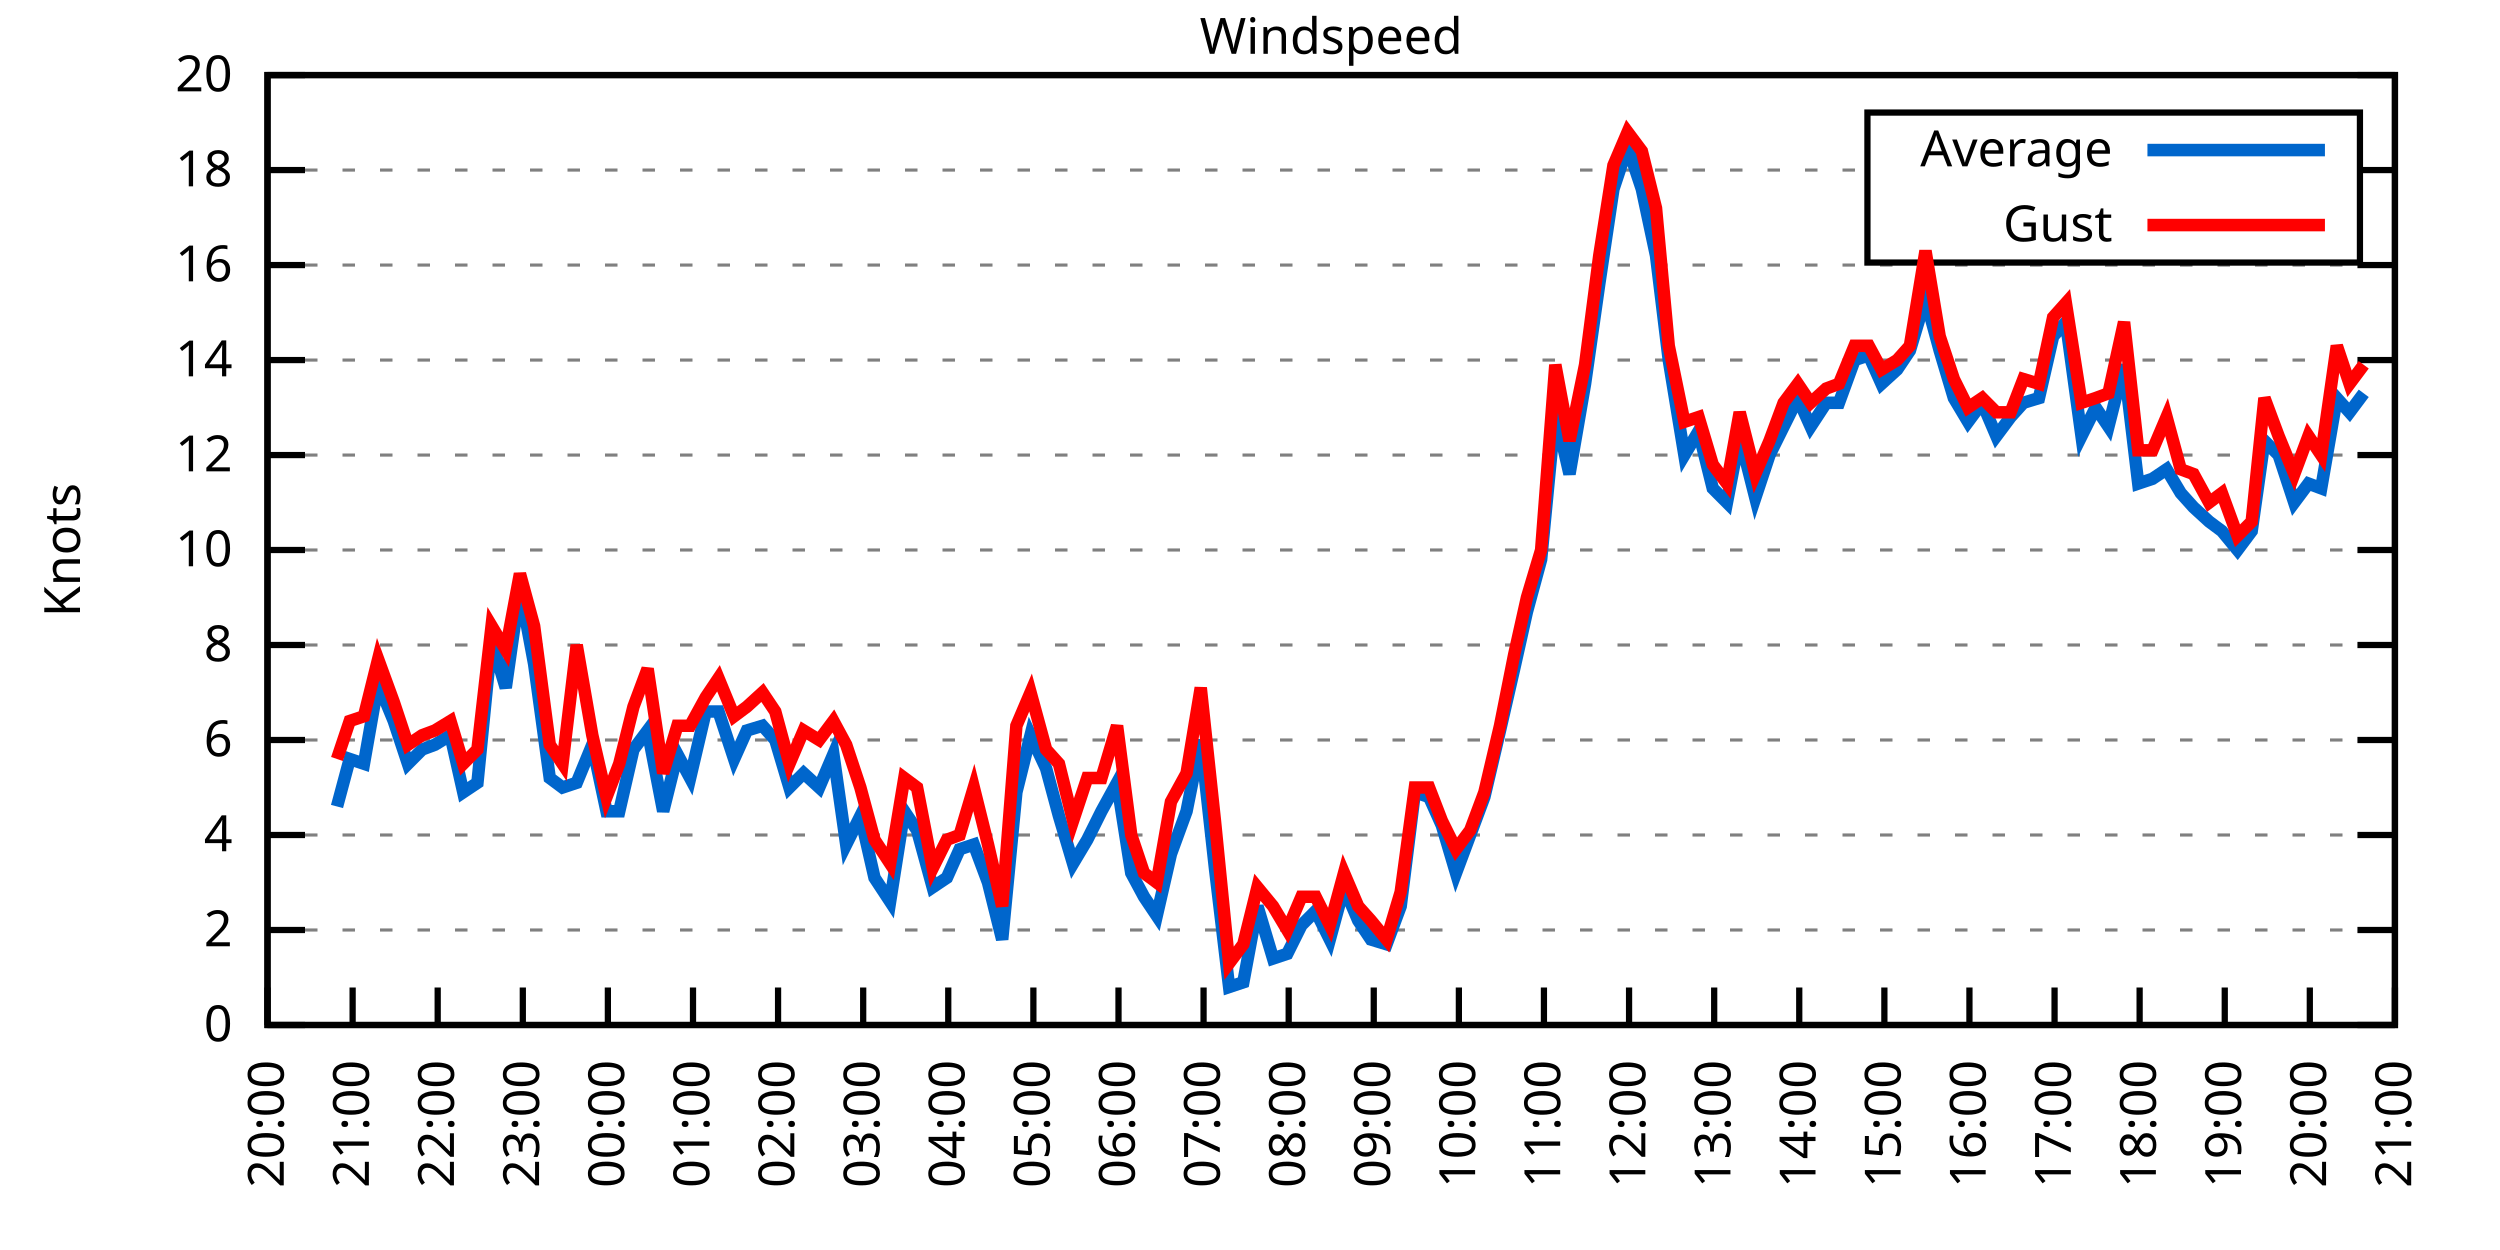
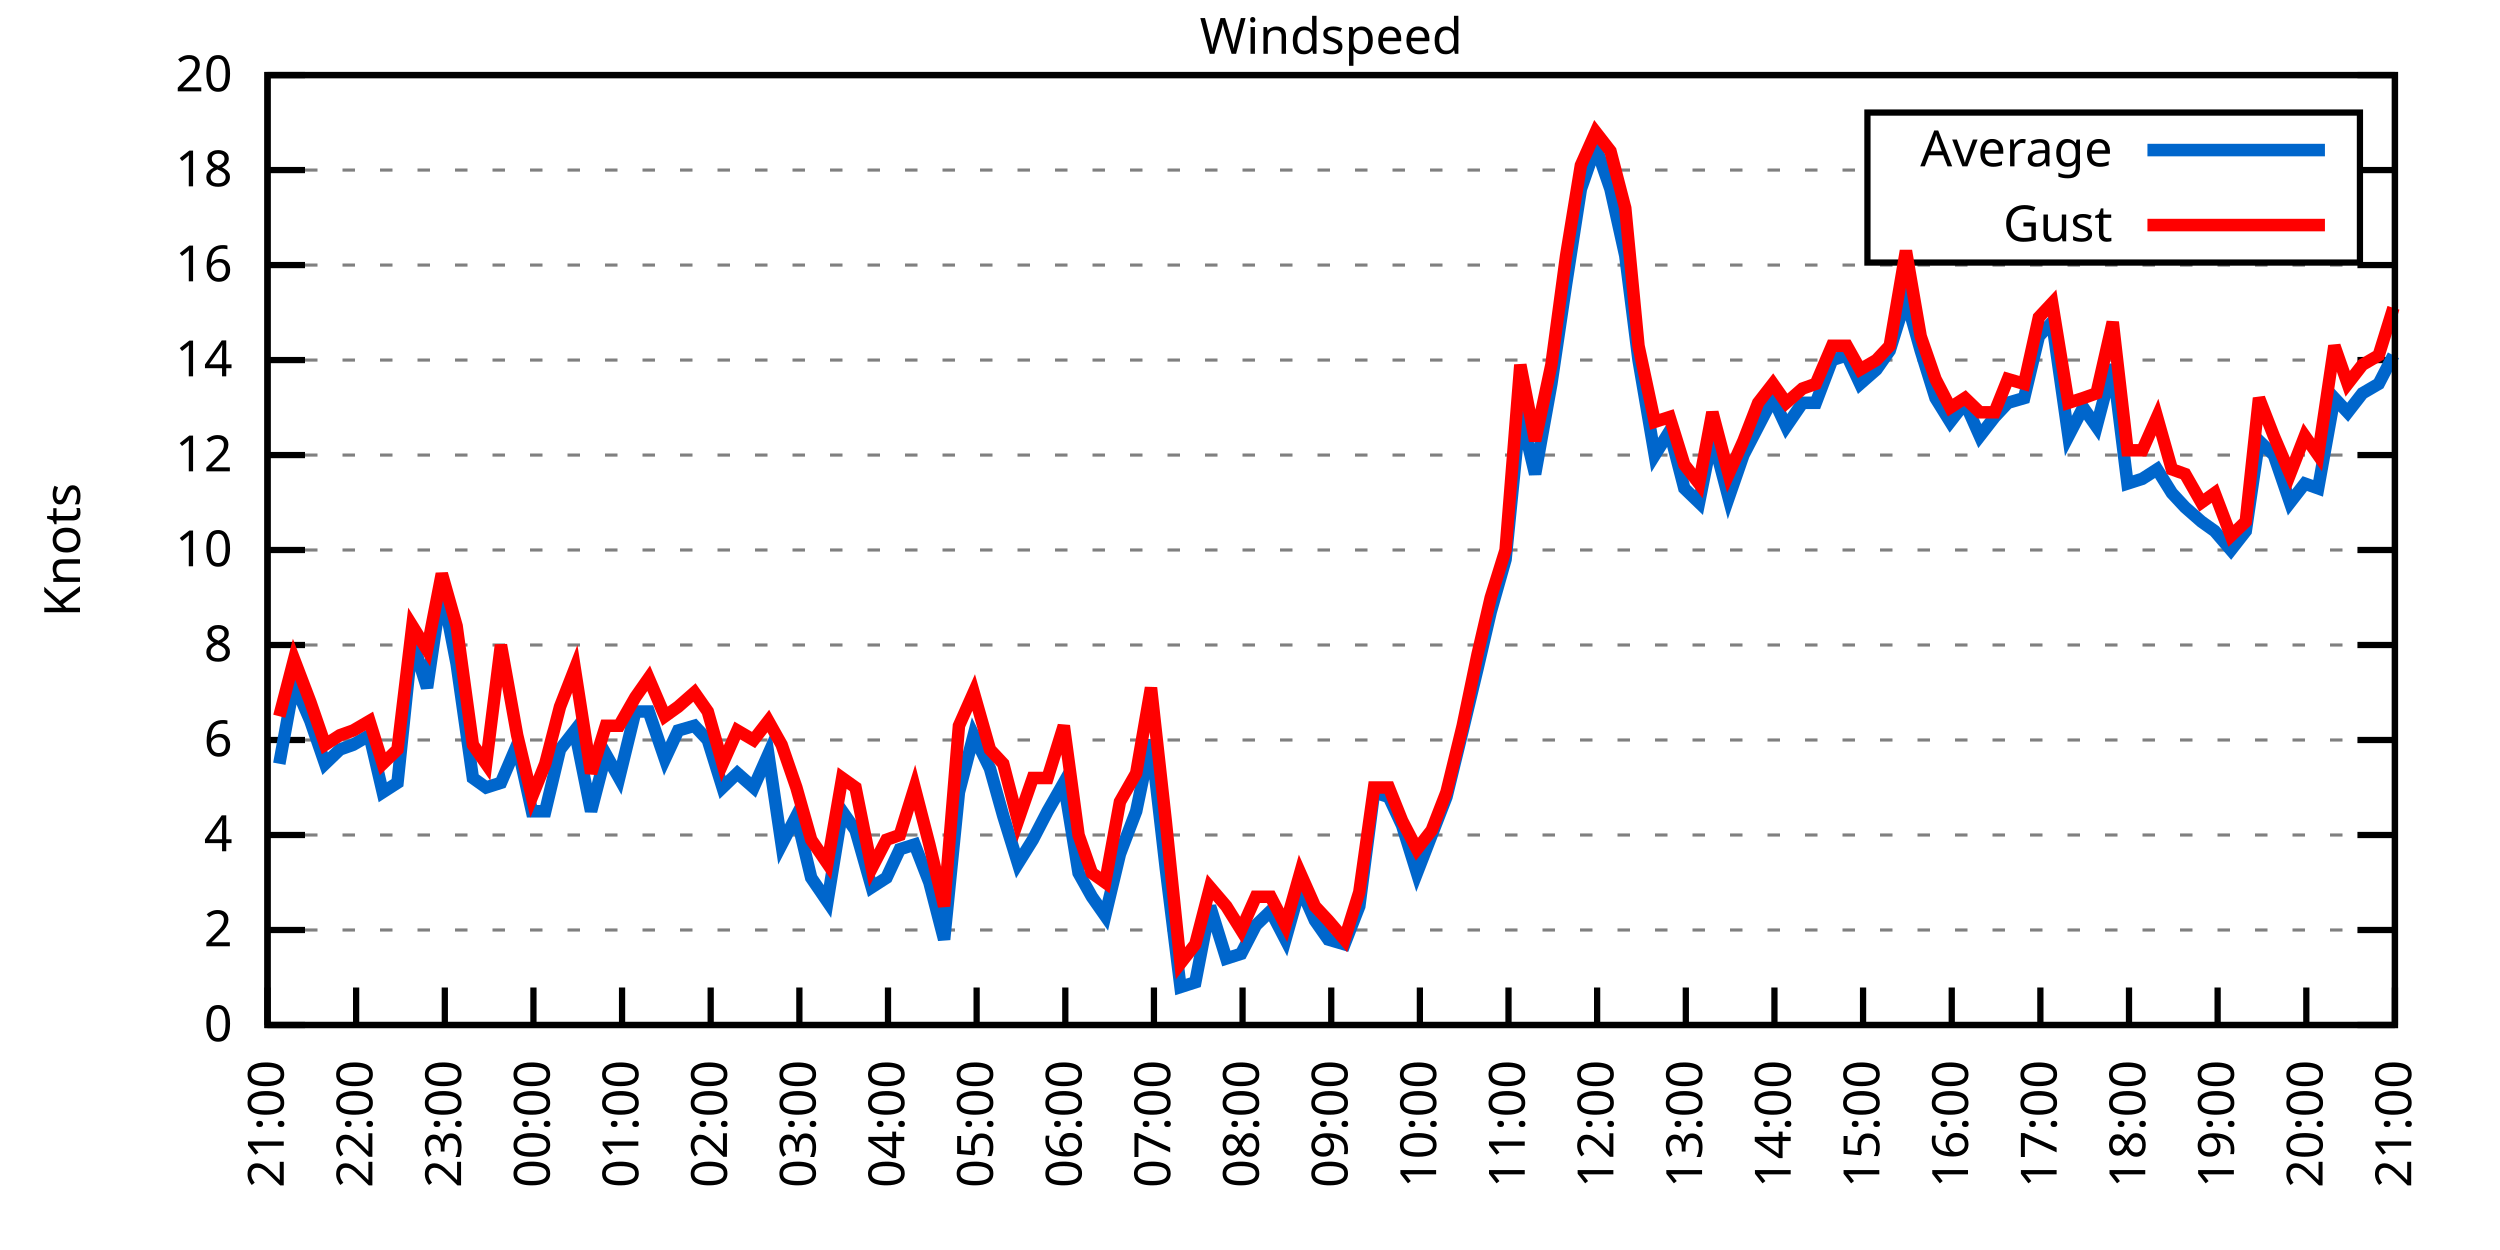
<svg xmlns="http://www.w3.org/2000/svg" xmlns:xlink="http://www.w3.org/1999/xlink" width="400" height="200" viewBox="0 0 400 200">
  <g id="gnuplot_canvas">
    <rect x="0" y="0" width="400" height="200" fill="none" />
    <defs>
      <circle id="gpDot" r="0.5" stroke-width="0.5" stroke="currentColor" />
      <path id="gpPt0" stroke-width="0.333" stroke="currentColor" d="M-1,0 h2 M0,-1 v2" />
      <path id="gpPt1" stroke-width="0.333" stroke="currentColor" d="M-1,-1 L1,1 M1,-1 L-1,1" />
      <path id="gpPt2" stroke-width="0.333" stroke="currentColor" d="M-1,0 L1,0 M0,-1 L0,1 M-1,-1 L1,1 M-1,1 L1,-1" />
      <rect id="gpPt3" stroke-width="0.333" stroke="currentColor" x="-1" y="-1" width="2" height="2" />
      <rect id="gpPt4" stroke-width="0.333" stroke="currentColor" fill="currentColor" x="-1" y="-1" width="2" height="2" />
      <circle id="gpPt5" stroke-width="0.333" stroke="currentColor" cx="0" cy="0" r="1" />
      <use xlink:href="#gpPt5" id="gpPt6" fill="currentColor" stroke="none" />
      <path id="gpPt7" stroke-width="0.333" stroke="currentColor" d="M0,-1.33 L-1.33,0.67 L1.33,0.67 z" />
      <use xlink:href="#gpPt7" id="gpPt8" fill="currentColor" stroke="none" />
      <use xlink:href="#gpPt7" id="gpPt9" stroke="currentColor" transform="rotate(180)" />
      <use xlink:href="#gpPt9" id="gpPt10" fill="currentColor" stroke="none" />
      <use xlink:href="#gpPt3" id="gpPt11" stroke="currentColor" transform="rotate(45)" />
      <use xlink:href="#gpPt11" id="gpPt12" fill="currentColor" stroke="none" />
      <path id="gpPt13" stroke-width="0.333" stroke="currentColor" d="M0,1.330 L1.265,0.411 L0.782,-1.067 L-0.782,-1.076 L-1.265,0.411 z" />
      <use xlink:href="#gpPt13" id="gpPt14" fill="currentColor" stroke="none" />
      <filter id="textbox" filterUnits="objectBoundingBox" x="0" y="0" height="1" width="1">
        <feFlood flood-color="white" flood-opacity="1" result="bgnd" />
        <feComposite in="SourceGraphic" in2="bgnd" operator="atop" />
      </filter>
      <filter id="greybox" filterUnits="objectBoundingBox" x="0" y="0" height="1" width="1">
        <feFlood flood-color="lightgrey" flood-opacity="1" result="grey" />
        <feComposite in="SourceGraphic" in2="grey" operator="atop" />
      </filter>
    </defs>
    <g fill="none" color="white" stroke="currentColor" stroke-width="1.00" stroke-linecap="butt" stroke-linejoin="miter">
</g>
    <g fill="none" color="black" stroke="currentColor" stroke-width="1.00" stroke-linecap="butt" stroke-linejoin="miter">
      <g stroke="none" shape-rendering="crispEdges">
        <polygon fill="rgb(255, 255, 255)" points="42.80,164.00 383.18,164.00 383.18,12.02 42.80,12.02 " />
      </g>
    </g>
    <g fill="none" color="black" stroke="currentColor" stroke-width="1.00" stroke-linecap="butt" stroke-linejoin="miter">
</g>
    <g fill="none" color="black" stroke="black" stroke-width="0.50" stroke-linecap="butt" stroke-linejoin="miter">
</g>
    <g fill="none" color="gray" stroke="currentColor" stroke-width="0.50" stroke-linecap="butt" stroke-linejoin="miter">
      <path stroke="gray" stroke-dasharray="2,4" class="gridline" d="M42.80,164.00 L383.19,164.00  " />
    </g>
    <g fill="none" color="gray" stroke="gray" stroke-width="1.00" stroke-linecap="butt" stroke-linejoin="miter">
</g>
    <g fill="none" color="black" stroke="currentColor" stroke-width="1.00" stroke-linecap="butt" stroke-linejoin="miter">
      <path stroke="black" d="M42.80,164.00 L48.80,164.00 M383.19,164.00 L377.19,164.00  " />
      <g transform="translate(37.20,166.60)" stroke="none" fill="black" font-family="Sans" font-size="8.00" text-anchor="end">
        <text>
          <tspan font-family="Sans"> 0</tspan>
        </text>
      </g>
    </g>
    <g fill="none" color="black" stroke="currentColor" stroke-width="1.00" stroke-linecap="butt" stroke-linejoin="miter">
</g>
    <g fill="none" color="black" stroke="black" stroke-width="0.50" stroke-linecap="butt" stroke-linejoin="miter">
</g>
    <g fill="none" color="gray" stroke="currentColor" stroke-width="0.50" stroke-linecap="butt" stroke-linejoin="miter">
      <path stroke="gray" stroke-dasharray="2,4" class="gridline" d="M42.80,148.80 L383.19,148.80  " />
    </g>
    <g fill="none" color="gray" stroke="gray" stroke-width="1.00" stroke-linecap="butt" stroke-linejoin="miter">
</g>
    <g fill="none" color="black" stroke="currentColor" stroke-width="1.00" stroke-linecap="butt" stroke-linejoin="miter">
      <path stroke="black" d="M42.80,148.80 L48.80,148.80 M383.19,148.80 L377.19,148.80  " />
      <g transform="translate(37.20,151.40)" stroke="none" fill="black" font-family="Sans" font-size="8.00" text-anchor="end">
        <text>
          <tspan font-family="Sans"> 2</tspan>
        </text>
      </g>
    </g>
    <g fill="none" color="black" stroke="currentColor" stroke-width="1.00" stroke-linecap="butt" stroke-linejoin="miter">
</g>
    <g fill="none" color="black" stroke="black" stroke-width="0.50" stroke-linecap="butt" stroke-linejoin="miter">
</g>
    <g fill="none" color="gray" stroke="currentColor" stroke-width="0.50" stroke-linecap="butt" stroke-linejoin="miter">
      <path stroke="gray" stroke-dasharray="2,4" class="gridline" d="M42.80,133.60 L383.19,133.60  " />
    </g>
    <g fill="none" color="gray" stroke="gray" stroke-width="1.00" stroke-linecap="butt" stroke-linejoin="miter">
</g>
    <g fill="none" color="black" stroke="currentColor" stroke-width="1.00" stroke-linecap="butt" stroke-linejoin="miter">
      <path stroke="black" d="M42.80,133.60 L48.80,133.60 M383.19,133.60 L377.19,133.60  " />
      <g transform="translate(37.20,136.20)" stroke="none" fill="black" font-family="Sans" font-size="8.00" text-anchor="end">
        <text>
          <tspan font-family="Sans"> 4</tspan>
        </text>
      </g>
    </g>
    <g fill="none" color="black" stroke="currentColor" stroke-width="1.00" stroke-linecap="butt" stroke-linejoin="miter">
</g>
    <g fill="none" color="black" stroke="black" stroke-width="0.50" stroke-linecap="butt" stroke-linejoin="miter">
</g>
    <g fill="none" color="gray" stroke="currentColor" stroke-width="0.50" stroke-linecap="butt" stroke-linejoin="miter">
      <path stroke="gray" stroke-dasharray="2,4" class="gridline" d="M42.80,118.40 L383.19,118.40  " />
    </g>
    <g fill="none" color="gray" stroke="gray" stroke-width="1.00" stroke-linecap="butt" stroke-linejoin="miter">
</g>
    <g fill="none" color="black" stroke="currentColor" stroke-width="1.00" stroke-linecap="butt" stroke-linejoin="miter">
      <path stroke="black" d="M42.80,118.40 L48.80,118.40 M383.19,118.40 L377.19,118.40  " />
      <g transform="translate(37.20,121.00)" stroke="none" fill="black" font-family="Sans" font-size="8.00" text-anchor="end">
        <text>
          <tspan font-family="Sans"> 6</tspan>
        </text>
      </g>
    </g>
    <g fill="none" color="black" stroke="currentColor" stroke-width="1.00" stroke-linecap="butt" stroke-linejoin="miter">
</g>
    <g fill="none" color="black" stroke="black" stroke-width="0.50" stroke-linecap="butt" stroke-linejoin="miter">
</g>
    <g fill="none" color="gray" stroke="currentColor" stroke-width="0.50" stroke-linecap="butt" stroke-linejoin="miter">
      <path stroke="gray" stroke-dasharray="2,4" class="gridline" d="M42.80,103.20 L383.19,103.20  " />
    </g>
    <g fill="none" color="gray" stroke="gray" stroke-width="1.00" stroke-linecap="butt" stroke-linejoin="miter">
</g>
    <g fill="none" color="black" stroke="currentColor" stroke-width="1.00" stroke-linecap="butt" stroke-linejoin="miter">
      <path stroke="black" d="M42.80,103.20 L48.80,103.20 M383.19,103.20 L377.19,103.20  " />
      <g transform="translate(37.20,105.80)" stroke="none" fill="black" font-family="Sans" font-size="8.00" text-anchor="end">
        <text>
          <tspan font-family="Sans"> 8</tspan>
        </text>
      </g>
    </g>
    <g fill="none" color="black" stroke="currentColor" stroke-width="1.00" stroke-linecap="butt" stroke-linejoin="miter">
</g>
    <g fill="none" color="black" stroke="black" stroke-width="0.50" stroke-linecap="butt" stroke-linejoin="miter">
</g>
    <g fill="none" color="gray" stroke="currentColor" stroke-width="0.50" stroke-linecap="butt" stroke-linejoin="miter">
      <path stroke="gray" stroke-dasharray="2,4" class="gridline" d="M42.80,88.00 L383.19,88.00  " />
    </g>
    <g fill="none" color="gray" stroke="gray" stroke-width="1.00" stroke-linecap="butt" stroke-linejoin="miter">
</g>
    <g fill="none" color="black" stroke="currentColor" stroke-width="1.00" stroke-linecap="butt" stroke-linejoin="miter">
      <path stroke="black" d="M42.80,88.00 L48.80,88.00 M383.19,88.00 L377.19,88.00  " />
      <g transform="translate(37.20,90.60)" stroke="none" fill="black" font-family="Sans" font-size="8.00" text-anchor="end">
        <text>
          <tspan font-family="Sans"> 10</tspan>
        </text>
      </g>
    </g>
    <g fill="none" color="black" stroke="currentColor" stroke-width="1.00" stroke-linecap="butt" stroke-linejoin="miter">
</g>
    <g fill="none" color="black" stroke="black" stroke-width="0.50" stroke-linecap="butt" stroke-linejoin="miter">
</g>
    <g fill="none" color="gray" stroke="currentColor" stroke-width="0.50" stroke-linecap="butt" stroke-linejoin="miter">
      <path stroke="gray" stroke-dasharray="2,4" class="gridline" d="M42.80,72.81 L383.19,72.81  " />
    </g>
    <g fill="none" color="gray" stroke="gray" stroke-width="1.00" stroke-linecap="butt" stroke-linejoin="miter">
</g>
    <g fill="none" color="black" stroke="currentColor" stroke-width="1.00" stroke-linecap="butt" stroke-linejoin="miter">
      <path stroke="black" d="M42.80,72.81 L48.80,72.81 M383.19,72.81 L377.19,72.81  " />
      <g transform="translate(37.20,75.41)" stroke="none" fill="black" font-family="Sans" font-size="8.00" text-anchor="end">
        <text>
          <tspan font-family="Sans"> 12</tspan>
        </text>
      </g>
    </g>
    <g fill="none" color="black" stroke="currentColor" stroke-width="1.00" stroke-linecap="butt" stroke-linejoin="miter">
</g>
    <g fill="none" color="black" stroke="black" stroke-width="0.50" stroke-linecap="butt" stroke-linejoin="miter">
</g>
    <g fill="none" color="gray" stroke="currentColor" stroke-width="0.50" stroke-linecap="butt" stroke-linejoin="miter">
      <path stroke="gray" stroke-dasharray="2,4" class="gridline" d="M42.80,57.61 L383.19,57.61  " />
    </g>
    <g fill="none" color="gray" stroke="gray" stroke-width="1.00" stroke-linecap="butt" stroke-linejoin="miter">
</g>
    <g fill="none" color="black" stroke="currentColor" stroke-width="1.00" stroke-linecap="butt" stroke-linejoin="miter">
      <path stroke="black" d="M42.80,57.61 L48.80,57.61 M383.19,57.61 L377.19,57.61  " />
      <g transform="translate(37.20,60.21)" stroke="none" fill="black" font-family="Sans" font-size="8.00" text-anchor="end">
        <text>
          <tspan font-family="Sans"> 14</tspan>
        </text>
      </g>
    </g>
    <g fill="none" color="black" stroke="currentColor" stroke-width="1.00" stroke-linecap="butt" stroke-linejoin="miter">
</g>
    <g fill="none" color="black" stroke="black" stroke-width="0.50" stroke-linecap="butt" stroke-linejoin="miter">
</g>
    <g fill="none" color="gray" stroke="currentColor" stroke-width="0.50" stroke-linecap="butt" stroke-linejoin="miter">
      <path stroke="gray" stroke-dasharray="2,4" class="gridline" d="M42.80,42.41 L383.19,42.41  " />
    </g>
    <g fill="none" color="gray" stroke="gray" stroke-width="1.00" stroke-linecap="butt" stroke-linejoin="miter">
</g>
    <g fill="none" color="black" stroke="currentColor" stroke-width="1.00" stroke-linecap="butt" stroke-linejoin="miter">
      <path stroke="black" d="M42.80,42.41 L48.80,42.41 M383.19,42.41 L377.19,42.41  " />
      <g transform="translate(37.20,45.01)" stroke="none" fill="black" font-family="Sans" font-size="8.00" text-anchor="end">
        <text>
          <tspan font-family="Sans"> 16</tspan>
        </text>
      </g>
    </g>
    <g fill="none" color="black" stroke="currentColor" stroke-width="1.00" stroke-linecap="butt" stroke-linejoin="miter">
</g>
    <g fill="none" color="black" stroke="black" stroke-width="0.50" stroke-linecap="butt" stroke-linejoin="miter">
</g>
    <g fill="none" color="gray" stroke="currentColor" stroke-width="0.50" stroke-linecap="butt" stroke-linejoin="miter">
      <path stroke="gray" stroke-dasharray="2,4" class="gridline" d="M42.80,27.21 L298.79,27.21 M377.59,27.21 L383.19,27.21  " />
    </g>
    <g fill="none" color="gray" stroke="gray" stroke-width="1.00" stroke-linecap="butt" stroke-linejoin="miter">
</g>
    <g fill="none" color="black" stroke="currentColor" stroke-width="1.00" stroke-linecap="butt" stroke-linejoin="miter">
      <path stroke="black" d="M42.80,27.21 L48.80,27.21 M383.19,27.21 L377.19,27.21  " />
      <g transform="translate(37.20,29.81)" stroke="none" fill="black" font-family="Sans" font-size="8.00" text-anchor="end">
        <text>
          <tspan font-family="Sans"> 18</tspan>
        </text>
      </g>
    </g>
    <g fill="none" color="black" stroke="currentColor" stroke-width="1.00" stroke-linecap="butt" stroke-linejoin="miter">
</g>
    <g fill="none" color="black" stroke="black" stroke-width="0.50" stroke-linecap="butt" stroke-linejoin="miter">
</g>
    <g fill="none" color="gray" stroke="currentColor" stroke-width="0.50" stroke-linecap="butt" stroke-linejoin="miter">
      <path stroke="gray" stroke-dasharray="2,4" class="gridline" d="M42.80,12.01 L383.19,12.01  " />
    </g>
    <g fill="none" color="gray" stroke="gray" stroke-width="1.00" stroke-linecap="butt" stroke-linejoin="miter">
</g>
    <g fill="none" color="black" stroke="currentColor" stroke-width="1.00" stroke-linecap="butt" stroke-linejoin="miter">
      <path stroke="black" d="M42.80,12.01 L48.80,12.01 M383.19,12.01 L377.19,12.01  " />
      <g transform="translate(37.20,14.61)" stroke="none" fill="black" font-family="Sans" font-size="8.00" text-anchor="end">
        <text>
          <tspan font-family="Sans"> 20</tspan>
        </text>
      </g>
    </g>
    <g fill="none" color="black" stroke="currentColor" stroke-width="1.00" stroke-linecap="butt" stroke-linejoin="miter">
      <path stroke="black" d="M42.80,164.00 L42.80,158.00  " />
      <g transform="translate(45.40,169.60) rotate(270.00)" stroke="none" fill="black" font-family="Sans" font-size="8.00" text-anchor="end">
        <text>
-           <tspan font-family="Sans">20:00</tspan>
-         </text>
-       </g>
-     </g>
-     <g fill="none" color="black" stroke="currentColor" stroke-width="1.00" stroke-linecap="butt" stroke-linejoin="miter">
-       <path stroke="black" d="M56.42,164.00 L56.42,158.00  " />
-       <g transform="translate(59.02,169.60) rotate(270.00)" stroke="none" fill="black" font-family="Sans" font-size="8.00" text-anchor="end">
-         <text>
          <tspan font-family="Sans">21:00</tspan>
        </text>
      </g>
    </g>
    <g fill="none" color="black" stroke="currentColor" stroke-width="1.00" stroke-linecap="butt" stroke-linejoin="miter">
-       <path stroke="black" d="M70.03,164.00 L70.03,158.00  " />
-       <g transform="translate(72.63,169.60) rotate(270.00)" stroke="none" fill="black" font-family="Sans" font-size="8.00" text-anchor="end">
+       <path stroke="black" d="M56.98,164.00 L56.98,158.00  " />
+       <g transform="translate(59.58,169.60) rotate(270.00)" stroke="none" fill="black" font-family="Sans" font-size="8.00" text-anchor="end">
        <text>
          <tspan font-family="Sans">22:00</tspan>
        </text>
      </g>
    </g>
    <g fill="none" color="black" stroke="currentColor" stroke-width="1.00" stroke-linecap="butt" stroke-linejoin="miter">
-       <path stroke="black" d="M83.65,164.00 L83.65,158.00  " />
-       <g transform="translate(86.25,169.60) rotate(270.00)" stroke="none" fill="black" font-family="Sans" font-size="8.00" text-anchor="end">
+       <path stroke="black" d="M71.17,164.00 L71.17,158.00  " />
+       <g transform="translate(73.77,169.60) rotate(270.00)" stroke="none" fill="black" font-family="Sans" font-size="8.00" text-anchor="end">
        <text>
          <tspan font-family="Sans">23:00</tspan>
        </text>
      </g>
    </g>
    <g fill="none" color="black" stroke="currentColor" stroke-width="1.00" stroke-linecap="butt" stroke-linejoin="miter">
-       <path stroke="black" d="M97.26,164.00 L97.26,158.00  " />
-       <g transform="translate(99.86,169.60) rotate(270.00)" stroke="none" fill="black" font-family="Sans" font-size="8.00" text-anchor="end">
+       <path stroke="black" d="M85.35,164.00 L85.35,158.00  " />
+       <g transform="translate(87.95,169.60) rotate(270.00)" stroke="none" fill="black" font-family="Sans" font-size="8.00" text-anchor="end">
        <text>
          <tspan font-family="Sans">00:00</tspan>
        </text>
      </g>
    </g>
    <g fill="none" color="black" stroke="currentColor" stroke-width="1.00" stroke-linecap="butt" stroke-linejoin="miter">
-       <path stroke="black" d="M110.88,164.00 L110.88,158.00  " />
-       <g transform="translate(113.48,169.60) rotate(270.00)" stroke="none" fill="black" font-family="Sans" font-size="8.00" text-anchor="end">
+       <path stroke="black" d="M99.53,164.00 L99.53,158.00  " />
+       <g transform="translate(102.13,169.60) rotate(270.00)" stroke="none" fill="black" font-family="Sans" font-size="8.00" text-anchor="end">
        <text>
          <tspan font-family="Sans">01:00</tspan>
        </text>
      </g>
    </g>
    <g fill="none" color="black" stroke="currentColor" stroke-width="1.00" stroke-linecap="butt" stroke-linejoin="miter">
-       <path stroke="black" d="M124.49,164.00 L124.49,158.00  " />
-       <g transform="translate(127.09,169.60) rotate(270.00)" stroke="none" fill="black" font-family="Sans" font-size="8.00" text-anchor="end">
+       <path stroke="black" d="M113.71,164.00 L113.71,158.00  " />
+       <g transform="translate(116.31,169.60) rotate(270.00)" stroke="none" fill="black" font-family="Sans" font-size="8.00" text-anchor="end">
        <text>
          <tspan font-family="Sans">02:00</tspan>
        </text>
      </g>
    </g>
    <g fill="none" color="black" stroke="currentColor" stroke-width="1.00" stroke-linecap="butt" stroke-linejoin="miter">
-       <path stroke="black" d="M138.11,164.00 L138.11,158.00  " />
-       <g transform="translate(140.71,169.60) rotate(270.00)" stroke="none" fill="black" font-family="Sans" font-size="8.00" text-anchor="end">
+       <path stroke="black" d="M127.90,164.00 L127.90,158.00  " />
+       <g transform="translate(130.50,169.60) rotate(270.00)" stroke="none" fill="black" font-family="Sans" font-size="8.00" text-anchor="end">
        <text>
          <tspan font-family="Sans">03:00</tspan>
        </text>
      </g>
    </g>
    <g fill="none" color="black" stroke="currentColor" stroke-width="1.00" stroke-linecap="butt" stroke-linejoin="miter">
-       <path stroke="black" d="M151.72,164.00 L151.72,158.00  " />
-       <g transform="translate(154.32,169.60) rotate(270.00)" stroke="none" fill="black" font-family="Sans" font-size="8.00" text-anchor="end">
+       <path stroke="black" d="M142.08,164.00 L142.08,158.00  " />
+       <g transform="translate(144.68,169.60) rotate(270.00)" stroke="none" fill="black" font-family="Sans" font-size="8.00" text-anchor="end">
        <text>
          <tspan font-family="Sans">04:00</tspan>
        </text>
      </g>
    </g>
    <g fill="none" color="black" stroke="currentColor" stroke-width="1.00" stroke-linecap="butt" stroke-linejoin="miter">
-       <path stroke="black" d="M165.34,164.00 L165.34,158.00  " />
-       <g transform="translate(167.94,169.60) rotate(270.00)" stroke="none" fill="black" font-family="Sans" font-size="8.00" text-anchor="end">
+       <path stroke="black" d="M156.26,164.00 L156.26,158.00  " />
+       <g transform="translate(158.86,169.60) rotate(270.00)" stroke="none" fill="black" font-family="Sans" font-size="8.00" text-anchor="end">
        <text>
          <tspan font-family="Sans">05:00</tspan>
        </text>
      </g>
    </g>
    <g fill="none" color="black" stroke="currentColor" stroke-width="1.00" stroke-linecap="butt" stroke-linejoin="miter">
-       <path stroke="black" d="M178.96,164.00 L178.96,158.00  " />
-       <g transform="translate(181.56,169.60) rotate(270.00)" stroke="none" fill="black" font-family="Sans" font-size="8.00" text-anchor="end">
+       <path stroke="black" d="M170.45,164.00 L170.45,158.00  " />
+       <g transform="translate(173.05,169.60) rotate(270.00)" stroke="none" fill="black" font-family="Sans" font-size="8.00" text-anchor="end">
        <text>
          <tspan font-family="Sans">06:00</tspan>
        </text>
      </g>
    </g>
    <g fill="none" color="black" stroke="currentColor" stroke-width="1.00" stroke-linecap="butt" stroke-linejoin="miter">
-       <path stroke="black" d="M192.57,164.00 L192.57,158.00  " />
-       <g transform="translate(195.17,169.60) rotate(270.00)" stroke="none" fill="black" font-family="Sans" font-size="8.00" text-anchor="end">
+       <path stroke="black" d="M184.63,164.00 L184.63,158.00  " />
+       <g transform="translate(187.23,169.60) rotate(270.00)" stroke="none" fill="black" font-family="Sans" font-size="8.00" text-anchor="end">
        <text>
          <tspan font-family="Sans">07:00</tspan>
        </text>
      </g>
    </g>
    <g fill="none" color="black" stroke="currentColor" stroke-width="1.00" stroke-linecap="butt" stroke-linejoin="miter">
-       <path stroke="black" d="M206.19,164.00 L206.19,158.00  " />
-       <g transform="translate(208.79,169.60) rotate(270.00)" stroke="none" fill="black" font-family="Sans" font-size="8.00" text-anchor="end">
+       <path stroke="black" d="M198.81,164.00 L198.81,158.00  " />
+       <g transform="translate(201.41,169.60) rotate(270.00)" stroke="none" fill="black" font-family="Sans" font-size="8.00" text-anchor="end">
        <text>
          <tspan font-family="Sans">08:00</tspan>
        </text>
      </g>
    </g>
    <g fill="none" color="black" stroke="currentColor" stroke-width="1.00" stroke-linecap="butt" stroke-linejoin="miter">
-       <path stroke="black" d="M219.80,164.00 L219.80,158.00  " />
-       <g transform="translate(222.40,169.60) rotate(270.00)" stroke="none" fill="black" font-family="Sans" font-size="8.00" text-anchor="end">
+       <path stroke="black" d="M213.00,164.00 L213.00,158.00  " />
+       <g transform="translate(215.60,169.60) rotate(270.00)" stroke="none" fill="black" font-family="Sans" font-size="8.00" text-anchor="end">
        <text>
          <tspan font-family="Sans">09:00</tspan>
        </text>
      </g>
    </g>
    <g fill="none" color="black" stroke="currentColor" stroke-width="1.00" stroke-linecap="butt" stroke-linejoin="miter">
-       <path stroke="black" d="M233.42,164.00 L233.42,158.00  " />
-       <g transform="translate(236.02,169.60) rotate(270.00)" stroke="none" fill="black" font-family="Sans" font-size="8.00" text-anchor="end">
+       <path stroke="black" d="M227.18,164.00 L227.18,158.00  " />
+       <g transform="translate(229.78,169.60) rotate(270.00)" stroke="none" fill="black" font-family="Sans" font-size="8.00" text-anchor="end">
        <text>
          <tspan font-family="Sans">10:00</tspan>
        </text>
      </g>
    </g>
    <g fill="none" color="black" stroke="currentColor" stroke-width="1.00" stroke-linecap="butt" stroke-linejoin="miter">
-       <path stroke="black" d="M247.03,164.00 L247.03,158.00  " />
-       <g transform="translate(249.63,169.60) rotate(270.00)" stroke="none" fill="black" font-family="Sans" font-size="8.00" text-anchor="end">
+       <path stroke="black" d="M241.36,164.00 L241.36,158.00  " />
+       <g transform="translate(243.96,169.60) rotate(270.00)" stroke="none" fill="black" font-family="Sans" font-size="8.00" text-anchor="end">
        <text>
          <tspan font-family="Sans">11:00</tspan>
        </text>
      </g>
    </g>
    <g fill="none" color="black" stroke="currentColor" stroke-width="1.00" stroke-linecap="butt" stroke-linejoin="miter">
-       <path stroke="black" d="M260.65,164.00 L260.65,158.00  " />
-       <g transform="translate(263.25,169.60) rotate(270.00)" stroke="none" fill="black" font-family="Sans" font-size="8.00" text-anchor="end">
+       <path stroke="black" d="M255.54,164.00 L255.54,158.00  " />
+       <g transform="translate(258.14,169.60) rotate(270.00)" stroke="none" fill="black" font-family="Sans" font-size="8.00" text-anchor="end">
        <text>
          <tspan font-family="Sans">12:00</tspan>
        </text>
      </g>
    </g>
    <g fill="none" color="black" stroke="currentColor" stroke-width="1.00" stroke-linecap="butt" stroke-linejoin="miter">
-       <path stroke="black" d="M274.27,164.00 L274.27,158.00  " />
-       <g transform="translate(276.87,169.60) rotate(270.00)" stroke="none" fill="black" font-family="Sans" font-size="8.00" text-anchor="end">
+       <path stroke="black" d="M269.73,164.00 L269.73,158.00  " />
+       <g transform="translate(272.33,169.60) rotate(270.00)" stroke="none" fill="black" font-family="Sans" font-size="8.00" text-anchor="end">
        <text>
          <tspan font-family="Sans">13:00</tspan>
        </text>
      </g>
    </g>
    <g fill="none" color="black" stroke="currentColor" stroke-width="1.00" stroke-linecap="butt" stroke-linejoin="miter">
-       <path stroke="black" d="M287.88,164.00 L287.88,158.00  " />
-       <g transform="translate(290.48,169.60) rotate(270.00)" stroke="none" fill="black" font-family="Sans" font-size="8.00" text-anchor="end">
+       <path stroke="black" d="M283.91,164.00 L283.91,158.00  " />
+       <g transform="translate(286.51,169.60) rotate(270.00)" stroke="none" fill="black" font-family="Sans" font-size="8.00" text-anchor="end">
        <text>
          <tspan font-family="Sans">14:00</tspan>
        </text>
      </g>
    </g>
    <g fill="none" color="black" stroke="currentColor" stroke-width="1.00" stroke-linecap="butt" stroke-linejoin="miter">
-       <path stroke="black" d="M301.50,164.00 L301.50,158.00  " />
-       <g transform="translate(304.10,169.60) rotate(270.00)" stroke="none" fill="black" font-family="Sans" font-size="8.00" text-anchor="end">
+       <path stroke="black" d="M298.09,164.00 L298.09,158.00  " />
+       <g transform="translate(300.69,169.60) rotate(270.00)" stroke="none" fill="black" font-family="Sans" font-size="8.00" text-anchor="end">
        <text>
          <tspan font-family="Sans">15:00</tspan>
        </text>
      </g>
    </g>
    <g fill="none" color="black" stroke="currentColor" stroke-width="1.00" stroke-linecap="butt" stroke-linejoin="miter">
-       <path stroke="black" d="M315.11,164.00 L315.11,158.00  " />
-       <g transform="translate(317.71,169.60) rotate(270.00)" stroke="none" fill="black" font-family="Sans" font-size="8.00" text-anchor="end">
+       <path stroke="black" d="M312.28,164.00 L312.28,158.00  " />
+       <g transform="translate(314.88,169.60) rotate(270.00)" stroke="none" fill="black" font-family="Sans" font-size="8.00" text-anchor="end">
        <text>
          <tspan font-family="Sans">16:00</tspan>
        </text>
      </g>
    </g>
    <g fill="none" color="black" stroke="currentColor" stroke-width="1.00" stroke-linecap="butt" stroke-linejoin="miter">
-       <path stroke="black" d="M328.73,164.00 L328.73,158.00  " />
-       <g transform="translate(331.33,169.60) rotate(270.00)" stroke="none" fill="black" font-family="Sans" font-size="8.00" text-anchor="end">
+       <path stroke="black" d="M326.46,164.00 L326.46,158.00  " />
+       <g transform="translate(329.06,169.60) rotate(270.00)" stroke="none" fill="black" font-family="Sans" font-size="8.00" text-anchor="end">
        <text>
          <tspan font-family="Sans">17:00</tspan>
        </text>
      </g>
    </g>
    <g fill="none" color="black" stroke="currentColor" stroke-width="1.00" stroke-linecap="butt" stroke-linejoin="miter">
-       <path stroke="black" d="M342.34,164.00 L342.34,158.00  " />
-       <g transform="translate(344.94,169.60) rotate(270.00)" stroke="none" fill="black" font-family="Sans" font-size="8.00" text-anchor="end">
+       <path stroke="black" d="M340.64,164.00 L340.64,158.00  " />
+       <g transform="translate(343.24,169.60) rotate(270.00)" stroke="none" fill="black" font-family="Sans" font-size="8.00" text-anchor="end">
        <text>
          <tspan font-family="Sans">18:00</tspan>
        </text>
      </g>
    </g>
    <g fill="none" color="black" stroke="currentColor" stroke-width="1.00" stroke-linecap="butt" stroke-linejoin="miter">
-       <path stroke="black" d="M355.96,164.00 L355.96,158.00  " />
-       <g transform="translate(358.56,169.60) rotate(270.00)" stroke="none" fill="black" font-family="Sans" font-size="8.00" text-anchor="end">
+       <path stroke="black" d="M354.82,164.00 L354.82,158.00  " />
+       <g transform="translate(357.42,169.60) rotate(270.00)" stroke="none" fill="black" font-family="Sans" font-size="8.00" text-anchor="end">
        <text>
          <tspan font-family="Sans">19:00</tspan>
        </text>
      </g>
    </g>
    <g fill="none" color="black" stroke="currentColor" stroke-width="1.00" stroke-linecap="butt" stroke-linejoin="miter">
-       <path stroke="black" d="M369.57,164.00 L369.57,158.00  " />
-       <g transform="translate(372.17,169.60) rotate(270.00)" stroke="none" fill="black" font-family="Sans" font-size="8.00" text-anchor="end">
+       <path stroke="black" d="M369.01,164.00 L369.01,158.00  " />
+       <g transform="translate(371.61,169.60) rotate(270.00)" stroke="none" fill="black" font-family="Sans" font-size="8.00" text-anchor="end">
        <text>
          <tspan font-family="Sans">20:00</tspan>
        </text>
      </g>
    </g>
    <g fill="none" color="black" stroke="currentColor" stroke-width="1.00" stroke-linecap="butt" stroke-linejoin="miter">
      <path stroke="black" d="M383.19,164.00 L383.19,158.00  " />
      <g transform="translate(385.79,169.60) rotate(270.00)" stroke="none" fill="black" font-family="Sans" font-size="8.00" text-anchor="end">
        <text>
          <tspan font-family="Sans">21:00</tspan>
        </text>
      </g>
    </g>
    <g fill="none" color="black" stroke="currentColor" stroke-width="1.00" stroke-linecap="butt" stroke-linejoin="miter">
</g>
    <g fill="none" color="black" stroke="currentColor" stroke-width="1.00" stroke-linecap="butt" stroke-linejoin="miter">
      <path stroke="black" d="M42.80,12.01 L42.80,164.00 L383.19,164.00 L383.19,12.01 L42.80,12.01 Z  " />
    </g>
    <g fill="none" color="black" stroke="currentColor" stroke-width="1.00" stroke-linecap="butt" stroke-linejoin="miter">
</g>
    <g fill="none" color="black" stroke="currentColor" stroke-width="1.00" stroke-linecap="butt" stroke-linejoin="miter">
      <path stroke="black" d="M298.79,42.01 L298.79,18.01 L377.59,18.01 L377.59,42.01 L298.79,42.01 Z  " />
    </g>
    <g id="Windspeed_plot_1">
      <g fill="none" color="white" stroke="black" stroke-width="2.00" stroke-linecap="butt" stroke-linejoin="miter">
</g>
      <g fill="none" color="black" stroke="currentColor" stroke-width="2.00" stroke-linecap="butt" stroke-linejoin="miter">
        <g transform="translate(337.99,26.61)" stroke="none" fill="black" font-family="Sans" font-size="8.00" text-anchor="end">
          <text>
            <tspan font-family="Sans">Average</tspan>
          </text>
        </g>
      </g>
      <g fill="none" color="black" stroke="currentColor" stroke-width="2.00" stroke-linecap="butt" stroke-linejoin="miter">
-         <path stroke="rgb(  0, 102, 204)" d="M343.59,24.01 L371.99,24.01 M53.92,129.04 L55.96,121.44 L58.23,122.20 L60.50,109.28 L63.00,115.36 L65.27,122.20   L67.54,119.92 L69.58,119.16 L72.07,117.64 L74.12,126.76 L76.39,125.24 L78.65,102.44 L80.92,110.04 L83.19,94.08   L85.46,106.24 L87.96,124.48 L90.00,126.00 L92.27,125.24 L94.77,119.16 L97.04,129.80 L99.08,129.80 L101.35,119.92   L103.62,116.88 L106.11,129.80 L108.38,120.68 L110.42,124.48 L112.92,113.84 L114.96,113.84 L117.46,121.44 L119.50,116.88   L122.00,116.12 L124.04,118.40 L126.31,126.00 L128.58,123.72 L131.07,126.00 L133.34,120.68 L135.39,135.12 L137.66,130.56   L139.92,140.44 L142.42,144.24 L144.69,129.80 L146.73,132.84 L149.23,141.96 L151.50,140.44 L153.54,135.88 L155.81,135.12   L158.08,141.20 L160.35,150.32 L162.62,126.76 L164.89,117.64 L167.38,122.96 L169.43,130.56 L171.69,138.16 L173.96,134.36   L176.23,129.80 L178.73,125.24 L181.00,139.68 L183.04,143.48 L185.08,146.52 L187.35,136.64 L189.85,129.80 L192.12,118.40   L194.39,138.92 L196.66,157.92 L198.93,157.16 L201.19,145.00 L203.69,153.36 L205.96,152.60 L208.23,148.04 L210.50,145.76   L212.77,150.32 L215.04,141.96 L217.31,147.28 L219.35,150.32 L221.85,151.08 L224.11,145.00 L226.38,126.76 L228.65,127.52   L230.70,132.08 L232.96,139.68 L235.23,133.60 L237.50,127.52 L240.00,116.88 L242.27,107.00 L244.31,97.88 L246.58,89.52   L248.85,65.97 L251.12,75.85 L253.61,61.41 L255.88,45.45 L258.15,30.25 L260.42,23.41 L262.69,30.25 L264.96,40.89   L267.00,57.61 L269.50,72.81 L271.77,69.01 L274.04,78.13 L276.31,80.41 L278.35,69.77 L280.85,79.65 L283.12,72.81   L285.38,68.25 L287.65,63.69 L289.70,68.25 L292.19,64.45 L294.23,64.45 L296.73,57.61 L299.00,56.85 L301.04,61.41   L303.54,59.13 L305.58,56.09 L308.08,47.73 L310.35,56.09 L312.62,63.69 L314.89,67.49 L317.15,64.45 L319.42,69.77   L321.69,66.73 L323.74,64.45 L326.23,63.69 L328.50,53.81 L330.54,51.53 L333.04,69.77 L335.31,65.21 L337.35,68.25   L339.85,58.37 L342.12,77.37 L344.39,76.61 L346.65,75.09 L348.92,78.89 L350.97,81.17 L353.46,83.45 L355.50,84.97   L358.00,88.00 L360.27,84.97 L362.31,70.53 L364.58,72.81 L367.08,80.41 L369.35,77.37 L371.39,78.13 L373.89,63.69   L375.93,65.97 L378.20,62.93  " />
+         <path stroke="rgb(  0, 102, 204)" d="M343.59,24.01 L371.99,24.01 M44.69,122.20 L47.05,109.28 L49.66,115.36 L52.02,122.20 L54.38,119.92 L56.51,119.16   L59.11,117.64 L61.24,126.76 L63.60,125.24 L65.97,102.44 L68.33,110.04 L70.69,94.08 L73.06,106.24 L75.66,124.48   L77.78,126.00 L80.15,125.24 L82.75,119.16 L85.11,129.80 L87.24,129.80 L89.60,119.92 L91.97,116.88 L94.57,129.80   L96.93,120.68 L99.06,124.48 L101.66,113.84 L103.79,113.84 L106.39,121.44 L108.51,116.88 L111.11,116.12 L113.24,118.40   L115.61,126.00 L117.97,123.72 L120.57,126.00 L122.93,120.68 L125.06,135.12 L127.42,130.56 L129.79,140.44 L132.39,144.24   L134.75,129.80 L136.88,132.84 L139.48,141.96 L141.84,140.44 L143.97,135.88 L146.34,135.12 L148.70,141.20 L151.06,150.32   L153.43,126.76 L155.79,117.64 L158.39,122.96 L160.52,130.56 L162.88,138.16 L165.25,134.36 L167.61,129.80 L170.21,125.24   L172.57,139.68 L174.70,143.48 L176.83,146.52 L179.19,136.64 L181.79,129.80 L184.16,118.40 L186.52,138.92 L188.88,157.92   L191.25,157.16 L193.61,145.00 L196.21,153.36 L198.58,152.60 L200.94,148.04 L203.30,145.76 L205.67,150.32 L208.03,141.96   L210.39,147.28 L212.52,150.32 L215.12,151.08 L217.49,145.00 L219.85,126.76 L222.21,127.52 L224.34,132.08 L226.71,139.68   L229.07,133.60 L231.43,127.52 L234.03,116.88 L236.40,107.00 L238.52,97.88 L240.89,89.52 L243.25,65.97 L245.62,75.85   L248.22,61.41 L250.58,45.45 L252.94,30.25 L255.31,23.41 L257.67,30.25 L260.04,40.89 L262.16,57.61 L264.76,72.81   L267.13,69.01 L269.49,78.13 L271.85,80.41 L273.98,69.77 L276.58,79.65 L278.95,72.81 L281.31,68.25 L283.67,63.69   L285.80,68.25 L288.40,64.45 L290.53,64.45 L293.13,57.61 L295.49,56.85 L297.62,61.41 L300.22,59.13 L302.35,56.09   L304.95,47.73 L307.31,56.09 L309.68,63.69 L312.04,67.49 L314.40,64.45 L316.77,69.77 L319.13,66.73 L321.26,64.45   L323.86,63.69 L326.22,53.81 L328.35,51.53 L330.95,69.77 L333.31,65.21 L335.44,68.25 L338.04,58.37 L340.40,77.37   L342.77,76.61 L345.13,75.09 L347.50,78.89 L349.62,81.17 L352.22,83.45 L354.35,84.97 L356.95,88.00 L359.32,84.97   L361.44,70.53 L363.81,72.81 L366.41,80.41 L368.77,77.37 L370.90,78.13 L373.50,63.69 L375.63,65.97 L377.99,62.93   L380.59,61.41 L382.95,56.85  " />
      </g>
    </g>
    <g id="Windspeed_plot_2">
      <g fill="none" color="black" stroke="currentColor" stroke-width="2.00" stroke-linecap="butt" stroke-linejoin="miter">
        <g transform="translate(337.99,38.61)" stroke="none" fill="black" font-family="Sans" font-size="8.00" text-anchor="end">
          <text>
            <tspan font-family="Sans">Gust</tspan>
          </text>
        </g>
      </g>
      <g fill="none" color="black" stroke="currentColor" stroke-width="2.00" stroke-linecap="butt" stroke-linejoin="miter">
-         <path stroke="rgb(255,   0,   0)" d="M343.59,36.01 L371.99,36.01 M53.92,121.44 L55.96,115.36 L58.23,114.60 L60.50,105.48 L63.00,112.32 L65.27,119.16   L67.54,117.64 L69.58,116.88 L72.07,115.36 L74.12,122.20 L76.39,119.92 L78.65,100.16 L80.92,103.96 L83.19,91.80   L85.46,100.16 L87.96,119.16 L90.00,122.20 L92.27,103.20 L94.77,117.64 L97.04,127.52 L99.08,122.20 L101.35,113.08   L103.62,107.00 L106.11,123.72 L108.38,116.12 L110.42,116.12 L112.92,111.56 L114.96,108.52 L117.46,114.60 L119.50,113.08   L122.00,110.80 L124.04,113.84 L126.31,122.20 L128.58,116.88 L131.07,118.40 L133.34,115.36 L135.39,119.16 L137.66,126.00   L139.92,134.36 L142.42,138.16 L144.69,124.48 L146.73,126.00 L149.23,138.92 L151.50,134.36 L153.54,133.60 L155.81,126.00   L158.08,135.12 L160.35,145.00 L162.62,116.12 L164.89,110.80 L167.38,119.92 L169.43,122.20 L171.69,131.32 L173.96,124.48   L176.23,124.48 L178.73,116.12 L181.00,133.60 L183.04,139.68 L185.08,141.20 L187.35,128.28 L189.85,123.72 L192.12,110.04   L194.39,131.32 L196.66,154.12 L198.93,151.08 L201.19,141.96 L203.69,145.00 L205.96,148.80 L208.23,143.48 L210.50,143.48   L212.77,148.04 L215.04,139.68 L217.31,145.00 L219.35,147.28 L221.85,150.32 L224.11,142.72 L226.38,126.00 L228.65,126.00   L230.70,131.32 L232.96,135.88 L235.23,132.84 L237.50,126.76 L240.00,116.12 L242.27,104.72 L244.31,95.60 L246.58,88.00   L248.85,58.37 L251.12,70.53 L253.61,58.37 L255.88,40.89 L258.15,26.45 L260.42,21.13 L262.69,24.17 L264.96,33.29   L267.00,55.33 L269.50,67.49 L271.77,66.73 L274.04,74.33 L276.31,77.37 L278.35,65.97 L280.85,75.85 L283.12,70.53   L285.38,64.45 L287.65,61.41 L289.70,64.45 L292.19,62.17 L294.23,61.41 L296.73,55.33 L299.00,55.33 L301.04,59.13   L303.54,57.61 L305.58,55.33 L308.08,40.13 L310.35,53.81 L312.62,60.65 L314.89,65.21 L317.15,63.69 L319.42,65.97   L321.69,65.97 L323.74,60.65 L326.23,61.41 L328.50,50.77 L330.54,48.49 L333.04,64.45 L335.31,63.69 L337.35,62.93   L339.85,51.53 L342.12,72.05 L344.39,72.05 L346.65,66.73 L348.92,75.09 L350.97,75.85 L353.46,80.41 L355.50,78.89   L358.00,85.73 L360.27,83.45 L362.31,63.69 L364.58,69.77 L367.08,75.85 L369.35,69.77 L371.39,72.81 L373.89,55.33   L375.93,61.41 L378.20,58.37  " />
+         <path stroke="rgb(255,   0,   0)" d="M343.59,36.01 L371.99,36.01 M44.69,114.60 L47.05,105.48 L49.66,112.32 L52.02,119.16 L54.38,117.64 L56.51,116.88   L59.11,115.36 L61.24,122.20 L63.60,119.92 L65.97,100.16 L68.33,103.96 L70.69,91.80 L73.06,100.16 L75.66,119.16   L77.78,122.20 L80.15,103.20 L82.75,117.64 L85.11,127.52 L87.24,122.20 L89.60,113.08 L91.97,107.00 L94.57,123.72   L96.93,116.12 L99.06,116.12 L101.66,111.56 L103.79,108.52 L106.39,114.60 L108.51,113.08 L111.11,110.80 L113.24,113.84   L115.61,122.20 L117.97,116.88 L120.57,118.40 L122.93,115.36 L125.06,119.16 L127.42,126.00 L129.79,134.36 L132.39,138.16   L134.75,124.48 L136.88,126.00 L139.48,138.92 L141.84,134.36 L143.97,133.60 L146.34,126.00 L148.70,135.12 L151.06,145.00   L153.43,116.12 L155.79,110.80 L158.39,119.92 L160.52,122.20 L162.88,131.32 L165.25,124.48 L167.61,124.48 L170.21,116.12   L172.57,133.60 L174.70,139.68 L176.83,141.20 L179.19,128.28 L181.79,123.72 L184.16,110.04 L186.52,131.32 L188.88,154.12   L191.25,151.08 L193.61,141.96 L196.21,145.00 L198.58,148.80 L200.94,143.48 L203.30,143.48 L205.67,148.04 L208.03,139.68   L210.39,145.00 L212.52,147.28 L215.12,150.32 L217.49,142.72 L219.85,126.00 L222.21,126.00 L224.34,131.32 L226.71,135.88   L229.07,132.84 L231.43,126.76 L234.03,116.12 L236.40,104.72 L238.52,95.60 L240.89,88.00 L243.25,58.37 L245.62,70.53   L248.22,58.37 L250.58,40.89 L252.94,26.45 L255.31,21.13 L257.67,24.17 L260.04,33.29 L262.16,55.33 L264.76,67.49   L267.13,66.73 L269.49,74.33 L271.85,77.37 L273.98,65.97 L276.58,75.85 L278.95,70.53 L281.31,64.45 L283.67,61.41   L285.80,64.45 L288.40,62.17 L290.53,61.41 L293.13,55.33 L295.49,55.33 L297.62,59.13 L300.22,57.61 L302.35,55.33   L304.95,40.13 L307.31,53.81 L309.68,60.65 L312.04,65.21 L314.40,63.69 L316.77,65.97 L319.13,65.97 L321.26,60.65   L323.86,61.41 L326.22,50.77 L328.35,48.49 L330.95,64.45 L333.31,63.69 L335.44,62.93 L338.04,51.53 L340.40,72.05   L342.77,72.05 L345.13,66.73 L347.50,75.09 L349.62,75.85 L352.22,80.41 L354.35,78.89 L356.95,85.73 L359.32,83.45   L361.44,63.69 L363.81,69.77 L366.41,75.85 L368.77,69.77 L370.90,72.81 L373.50,55.33 L375.63,61.41 L377.99,58.37   L380.59,56.85 L382.95,49.25  " />
      </g>
    </g>
    <g fill="none" color="black" stroke="currentColor" stroke-width="2.00" stroke-linecap="butt" stroke-linejoin="miter">
</g>
    <g fill="none" color="black" stroke="black" stroke-width="1.00" stroke-linecap="butt" stroke-linejoin="miter">
</g>
    <g fill="none" color="black" stroke="currentColor" stroke-width="1.00" stroke-linecap="butt" stroke-linejoin="miter">
      <path stroke="black" d="M42.80,12.01 L42.80,164.00 L383.19,164.00 L383.19,12.01 L42.80,12.01 Z  " />
      <g transform="translate(12.80,88.01) rotate(270.00)" stroke="none" fill="black" font-family="Sans" font-size="8.00" text-anchor="middle">
        <text>
          <tspan font-family="Sans">Knots</tspan>
        </text>
      </g>
    </g>
    <g fill="none" color="black" stroke="currentColor" stroke-width="1.00" stroke-linecap="butt" stroke-linejoin="miter">
</g>
    <g fill="none" color="black" stroke="currentColor" stroke-width="1.00" stroke-linecap="butt" stroke-linejoin="miter">
      <g transform="translate(212.99,8.61)" stroke="none" fill="black" font-family="Sans" font-size="8.00" text-anchor="middle">
        <text>
          <tspan font-family="Sans">Windspeed</tspan>
        </text>
      </g>
    </g>
    <g fill="none" color="black" stroke="currentColor" stroke-width="1.00" stroke-linecap="butt" stroke-linejoin="miter">
</g>
  </g>
</svg>
